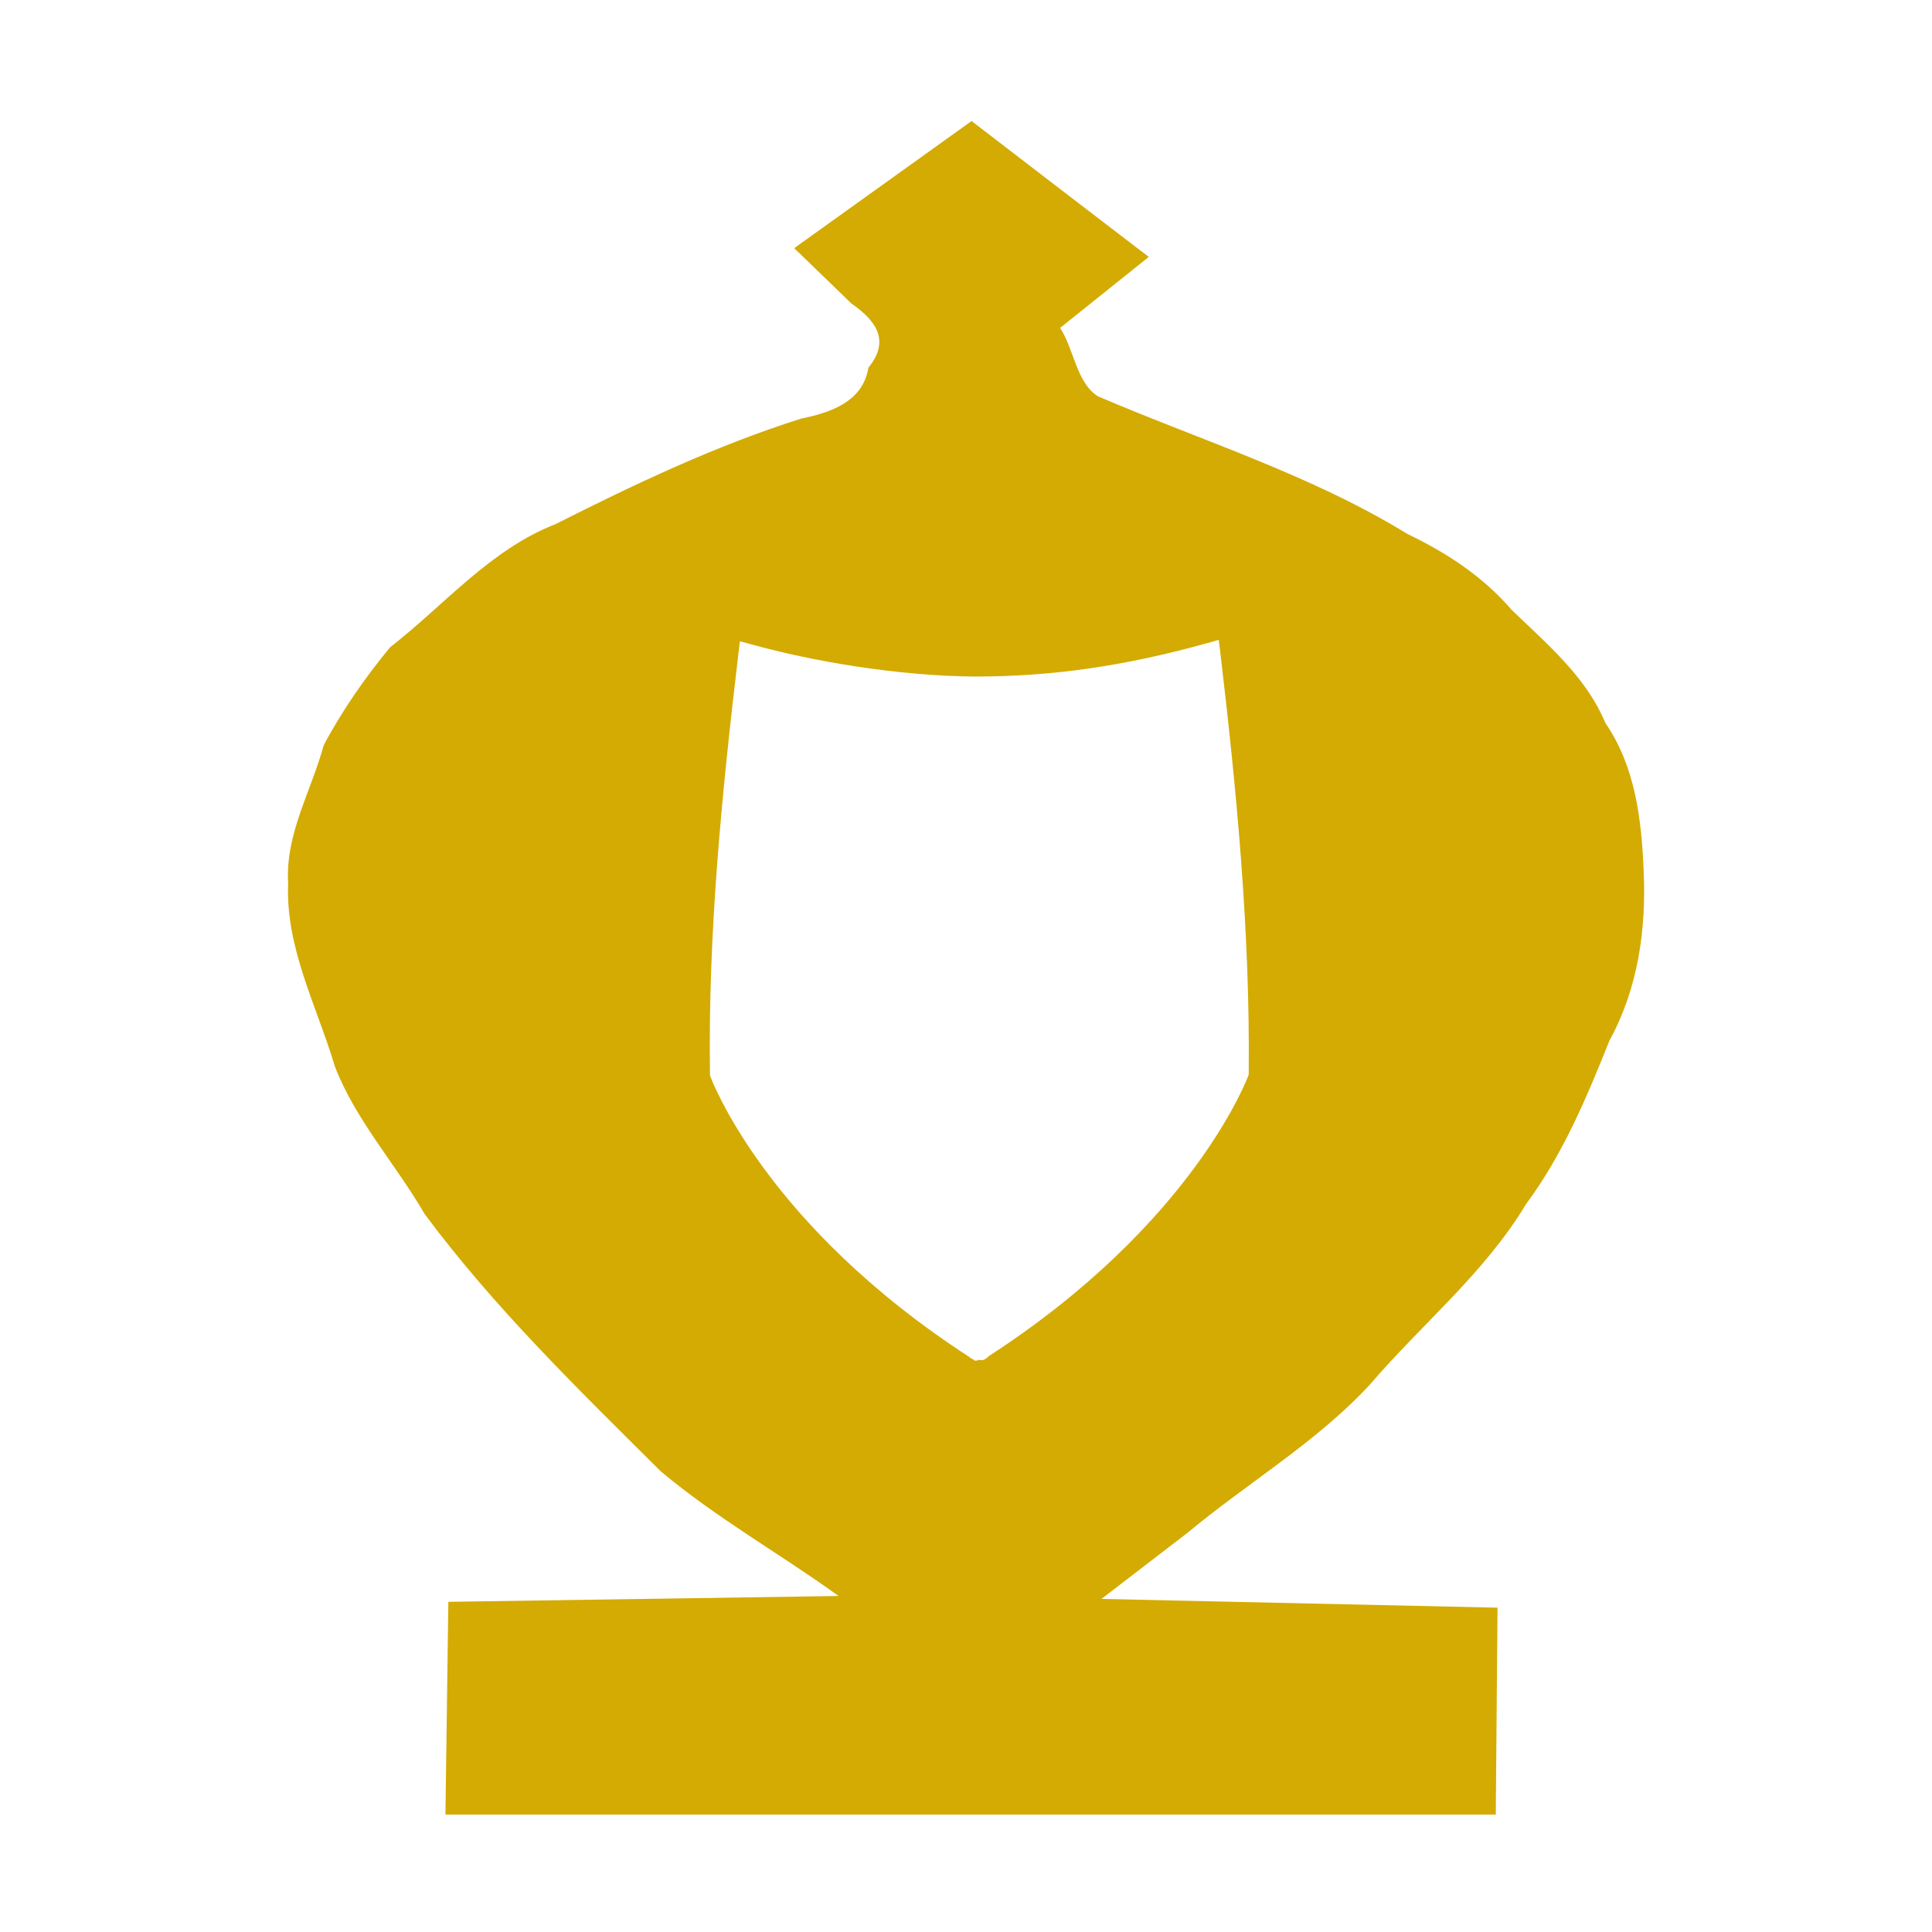
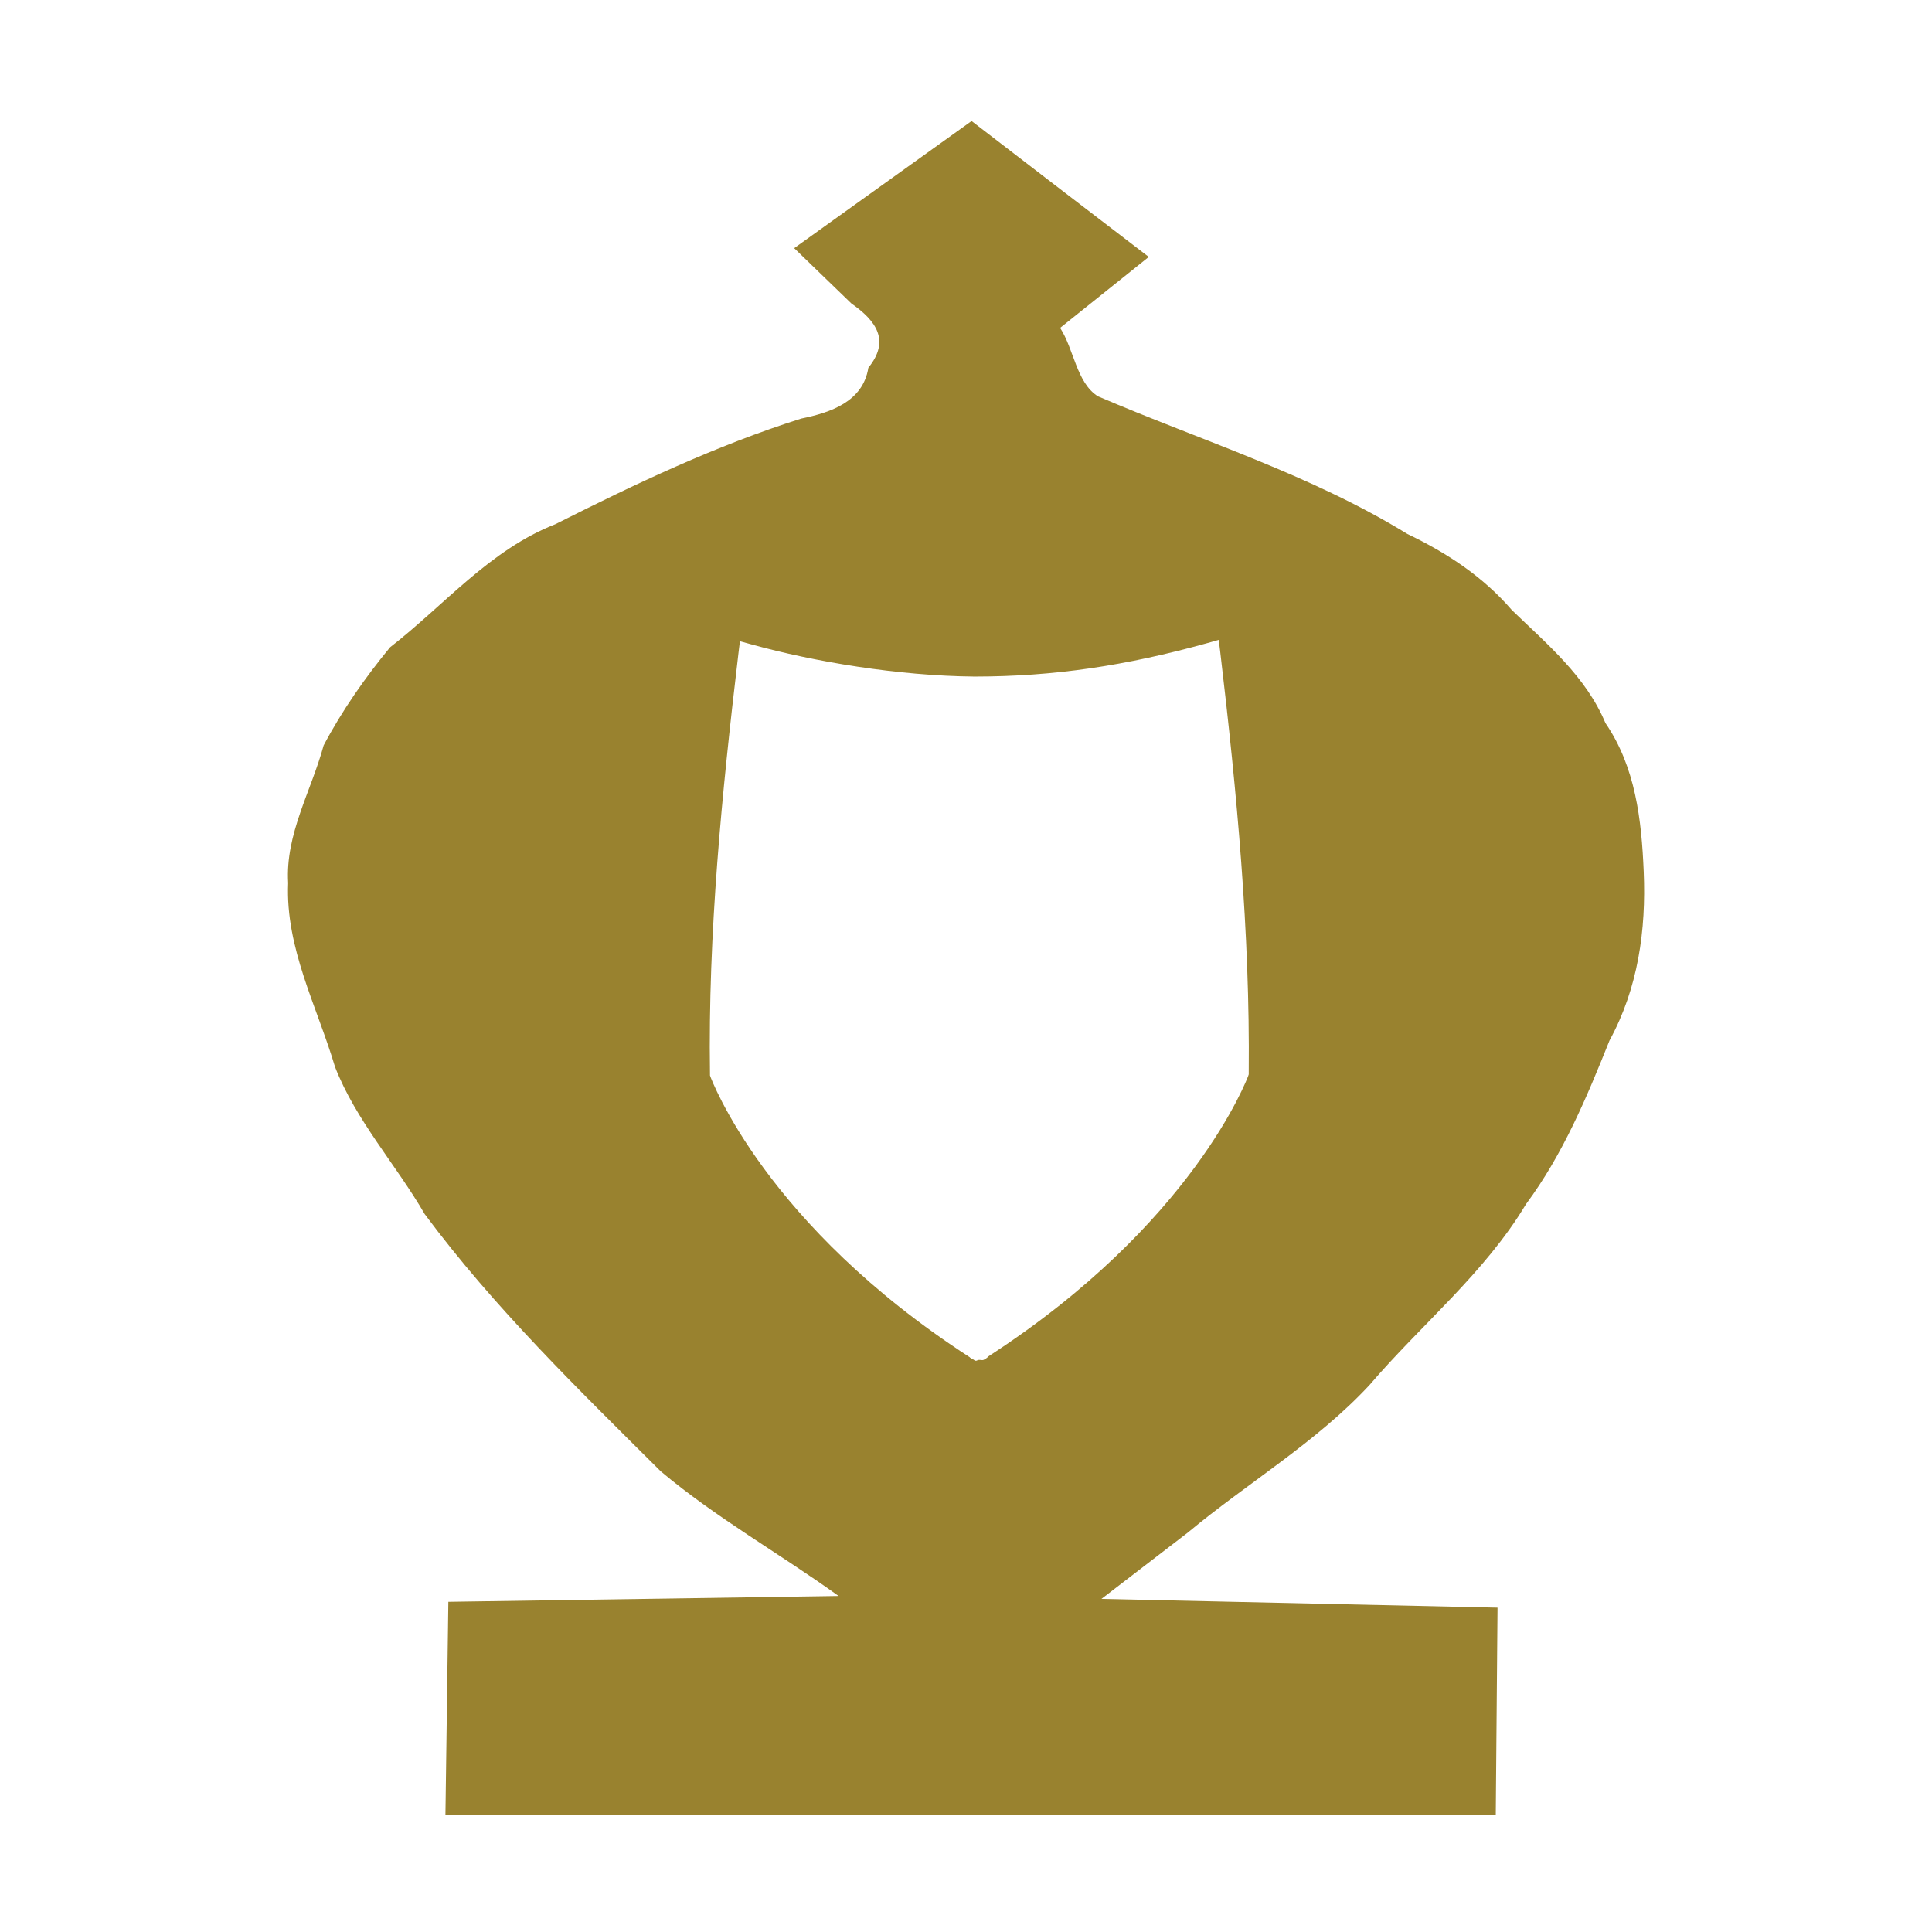
<svg xmlns="http://www.w3.org/2000/svg" width="50" height="50" viewBox="0 0 13.229 13.229" version="1.1" id="svg1579">
  <defs id="defs1573">
    </defs>
  <g id="layer1" transform="translate(0,-283.7708)">
-     <path style="display:inline;opacity:0.99;fill:#d4aa00;fill-opacity:1;fill-rule:evenodd;stroke:none;stroke-width:0.044px;stroke-linecap:butt;stroke-linejoin:miter;stroke-opacity:1" d="m 6.652,284.6 -1.214,0.87 c 0.131,0.126 0.262,0.253 0.392,0.379 0.172,0.12 0.266,0.255 0.116,0.44 -0.037,0.232 -0.258,0.307 -0.46,0.348 -0.582,0.184 -1.138,0.448 -1.683,0.723 -0.448,0.175 -0.76,0.554 -1.132,0.843 -0.17,0.206 -0.33,0.435 -0.455,0.672 -0.085,0.313 -0.263,0.607 -0.243,0.942 -0.019,0.445 0.197,0.843 0.321,1.259 0.142,0.366 0.417,0.668 0.614,1.008 0.475,0.64 1.052,1.2 1.616,1.761 0.378,0.318 0.816,0.564 1.218,0.854 -0.89,0.013 -1.781,0.027 -2.672,0.04 -0.007,0.486 -0.013,0.972 -0.02,1.457 H 10.242 l 0.012,-1.417 c -0.904,-0.02 -1.808,-0.04 -2.712,-0.06 0.197,-0.151 0.394,-0.302 0.591,-0.454 0.41,-0.341 0.88,-0.618 1.244,-1.01 0.355,-0.415 0.79,-0.768 1.072,-1.239 0.253,-0.341 0.415,-0.729 0.572,-1.121 0.195,-0.357 0.251,-0.755 0.234,-1.155 -0.015,-0.357 -0.056,-0.717 -0.262,-1.018 -0.134,-0.32 -0.398,-0.539 -0.641,-0.774 -0.197,-0.229 -0.444,-0.391 -0.715,-0.521 -0.663,-0.407 -1.409,-0.638 -2.12,-0.943 -0.146,-0.093 -0.163,-0.322 -0.258,-0.468 l 0.607,-0.486 c -0.405,-0.31 -0.81,-0.62 -1.214,-0.931 z m 1.694,3.552 -5.291e-4,0.002 0.01,0.082 c 0.114,0.962 0.204,1.917 0.195,2.879 v 0.012 l -0.004,0.012 c 0,0 -0.096,0.259 -0.366,0.625 -0.269,0.365 -0.713,0.841 -1.412,1.294 -0.003,0.003 -0.003,0.004 -0.008,0.008 -0.006,0.005 -0.013,0.011 -0.027,0.017 -0.007,0.003 -0.021,-0.001 -0.032,-5.3e-4 -0.008,0.001 -0.014,0.007 -0.021,0.006 -0.008,-0.001 -0.008,-0.004 -0.013,-0.007 -0.006,-0.004 -0.013,-0.006 -0.017,-0.009 -0.001,-10e-4 -0.002,-0.002 -0.004,-0.003 -9.789e-4,-0.001 -0.004,-0.002 -0.005,-0.003 -0.001,-0.001 -6.35e-5,-7.4e-4 -0.001,-0.002 -0.697,-0.451 -1.141,-0.927 -1.409,-1.292 -0.27,-0.367 -0.366,-0.627 -0.366,-0.627 l -0.004,-0.011 v -0.012 c -0.014,-0.962 0.081,-1.917 0.195,-2.879 l 0.01,-0.082 0.08,0.022 c 0.427,0.118 1.001,0.215 1.525,0.22 0.543,-7e-5 1.037,-0.074 1.595,-0.229 z" id="path4601-7" />
+     <path style="display:inline;opacity:0.99;fill:#98812d;fill-opacity:1;fill-rule:evenodd;stroke:none;stroke-width:0.044px;stroke-linecap:butt;stroke-linejoin:miter;stroke-opacity:1" d="m 6.652,284.6 -1.214,0.87 c 0.131,0.126 0.262,0.253 0.392,0.379 0.172,0.12 0.266,0.255 0.116,0.44 -0.037,0.232 -0.258,0.307 -0.46,0.348 -0.582,0.184 -1.138,0.448 -1.683,0.723 -0.448,0.175 -0.76,0.554 -1.132,0.843 -0.17,0.206 -0.33,0.435 -0.455,0.672 -0.085,0.313 -0.263,0.607 -0.243,0.942 -0.019,0.445 0.197,0.843 0.321,1.259 0.142,0.366 0.417,0.668 0.614,1.008 0.475,0.64 1.052,1.2 1.616,1.761 0.378,0.318 0.816,0.564 1.218,0.854 -0.89,0.013 -1.781,0.027 -2.672,0.04 -0.007,0.486 -0.013,0.972 -0.02,1.457 H 10.242 l 0.012,-1.417 c -0.904,-0.02 -1.808,-0.04 -2.712,-0.06 0.197,-0.151 0.394,-0.302 0.591,-0.454 0.41,-0.341 0.88,-0.618 1.244,-1.01 0.355,-0.415 0.79,-0.768 1.072,-1.239 0.253,-0.341 0.415,-0.729 0.572,-1.121 0.195,-0.357 0.251,-0.755 0.234,-1.155 -0.015,-0.357 -0.056,-0.717 -0.262,-1.018 -0.134,-0.32 -0.398,-0.539 -0.641,-0.774 -0.197,-0.229 -0.444,-0.391 -0.715,-0.521 -0.663,-0.407 -1.409,-0.638 -2.12,-0.943 -0.146,-0.093 -0.163,-0.322 -0.258,-0.468 l 0.607,-0.486 c -0.405,-0.31 -0.81,-0.62 -1.214,-0.931 z m 1.694,3.552 -5.291e-4,0.002 0.01,0.082 c 0.114,0.962 0.204,1.917 0.195,2.879 v 0.012 l -0.004,0.012 c 0,0 -0.096,0.259 -0.366,0.625 -0.269,0.365 -0.713,0.841 -1.412,1.294 -0.003,0.003 -0.003,0.004 -0.008,0.008 -0.006,0.005 -0.013,0.011 -0.027,0.017 -0.007,0.003 -0.021,-0.001 -0.032,-5.3e-4 -0.008,0.001 -0.014,0.007 -0.021,0.006 -0.008,-0.001 -0.008,-0.004 -0.013,-0.007 -0.006,-0.004 -0.013,-0.006 -0.017,-0.009 -0.001,-10e-4 -0.002,-0.002 -0.004,-0.003 -9.789e-4,-0.001 -0.004,-0.002 -0.005,-0.003 -0.001,-0.001 -6.35e-5,-7.4e-4 -0.001,-0.002 -0.697,-0.451 -1.141,-0.927 -1.409,-1.292 -0.27,-0.367 -0.366,-0.627 -0.366,-0.627 l -0.004,-0.011 v -0.012 c -0.014,-0.962 0.081,-1.917 0.195,-2.879 l 0.01,-0.082 0.08,0.022 c 0.427,0.118 1.001,0.215 1.525,0.22 0.543,-7e-5 1.037,-0.074 1.595,-0.229 z" id="path4601-7" />
  </g>
</svg>
